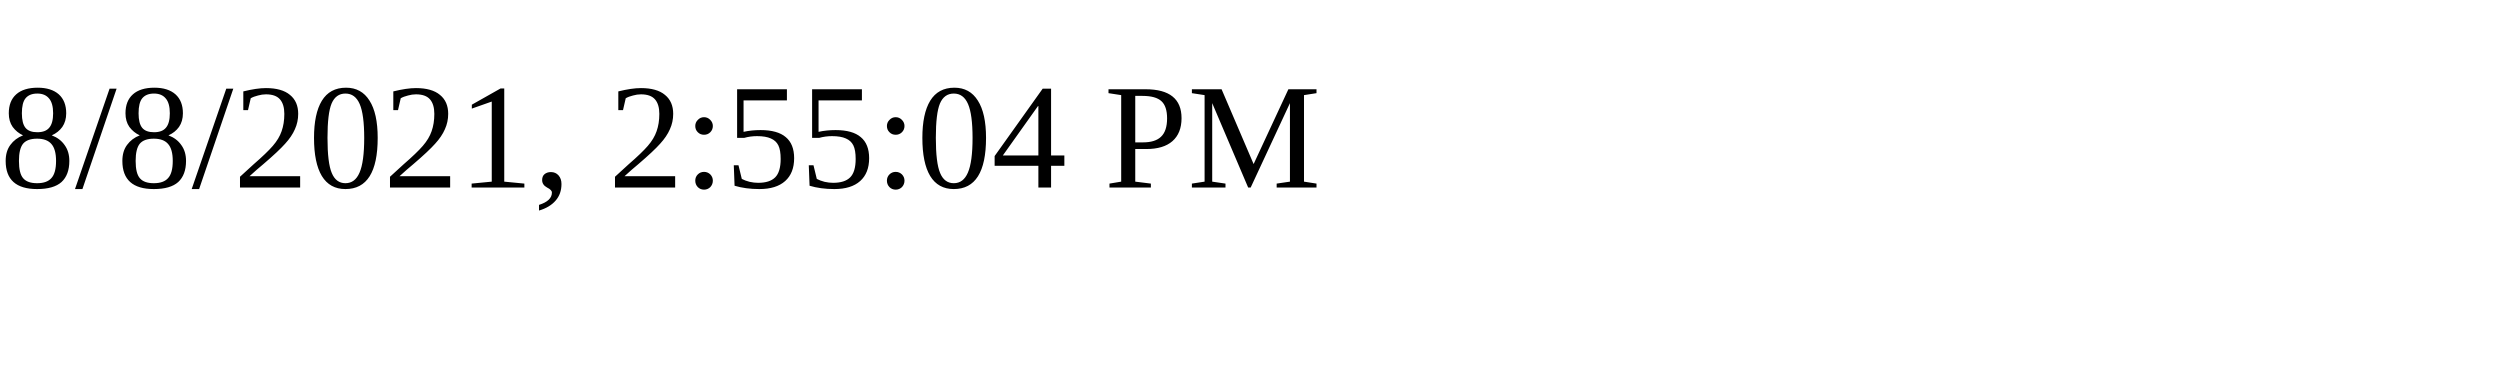
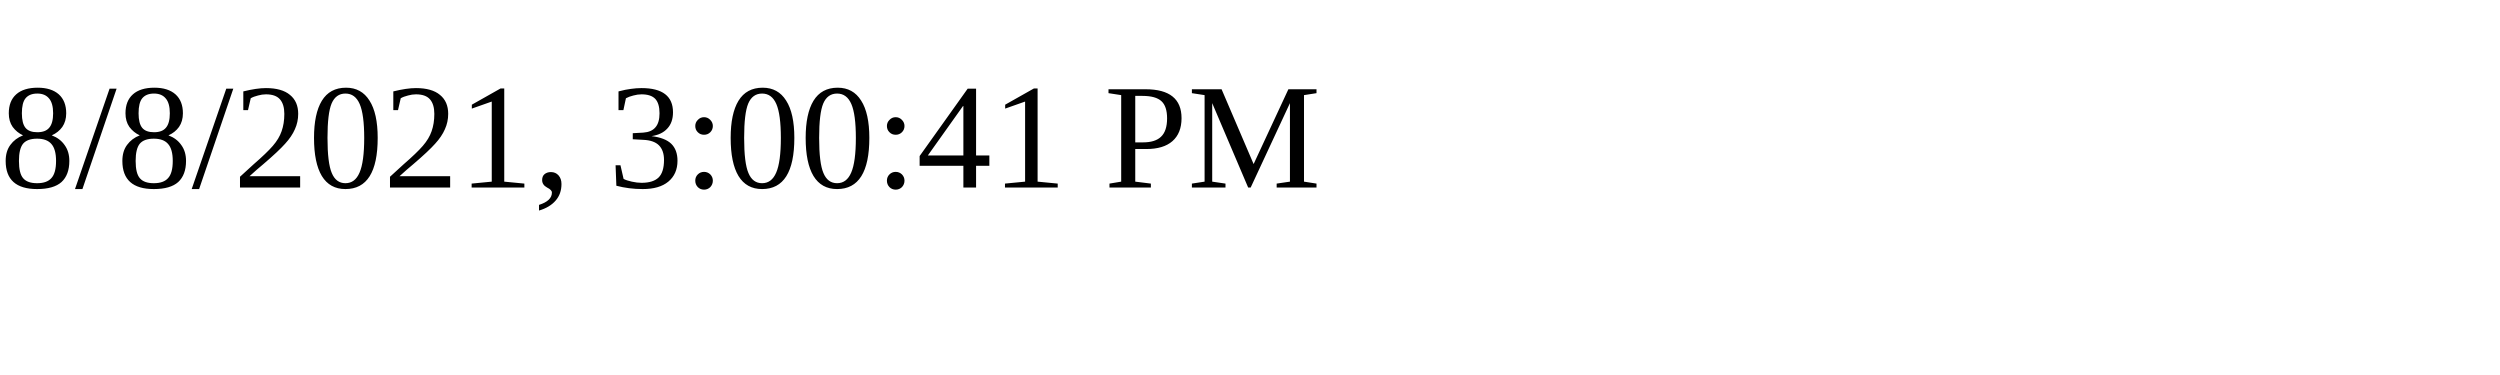
<svg xmlns="http://www.w3.org/2000/svg" height="30" width="200">
-   <text x="0" y="15">8/8/2021, 2:55:04 PM</text>
+   <text x="0" y="15">8/8/2021, 3:00:41 PM</text>
</svg>
